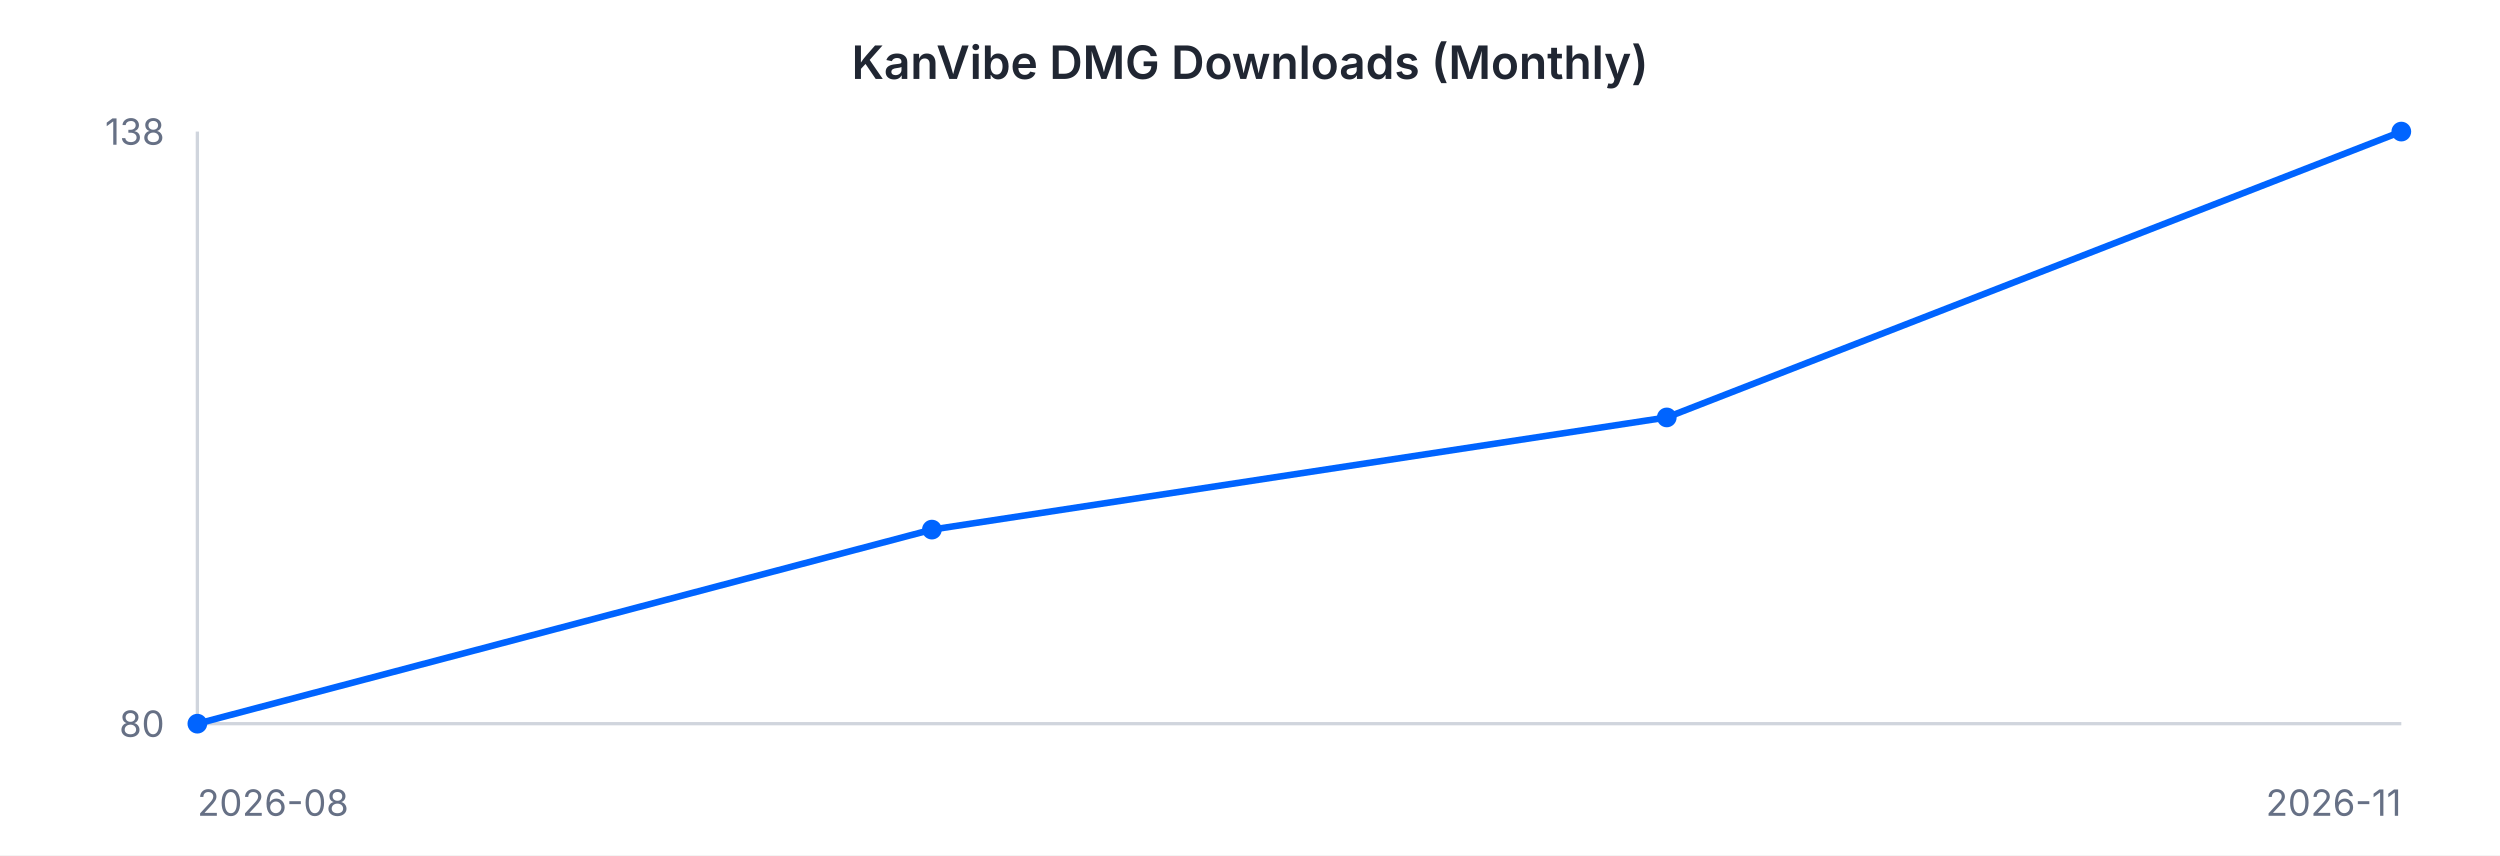
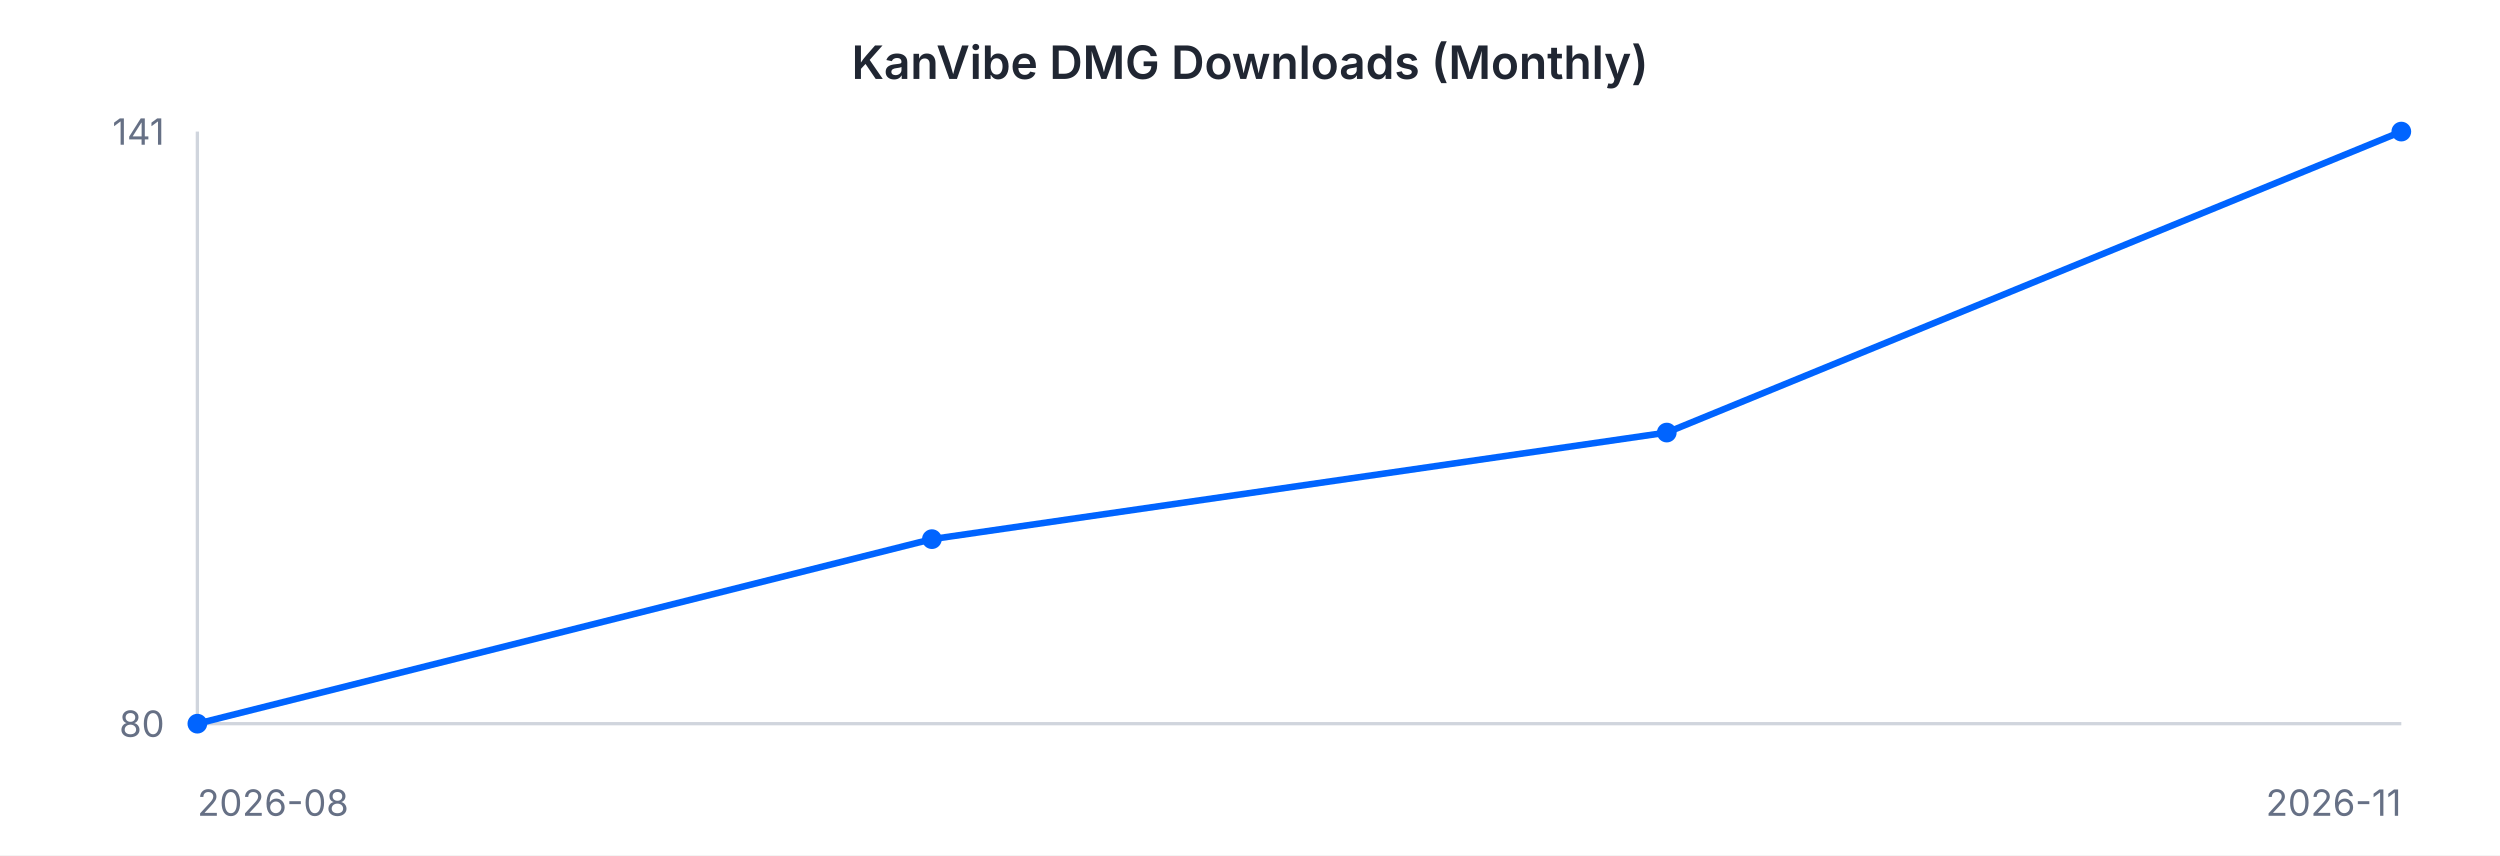
<svg xmlns="http://www.w3.org/2000/svg" width="760" height="260" viewBox="0 0 760 260" font-family="-apple-system, BlinkMacSystemFont, 'Segoe UI', sans-serif">
  <rect width="760" height="260" fill="#ffffff" />
  <text x="380" y="24" text-anchor="middle" font-size="14" font-weight="600" fill="#202632">KanVibe DMG Downloads (Monthly)</text>
  <line x1="60" y1="40" x2="60" y2="220" stroke="#d0d5dd" stroke-width="1" />
  <line x1="60" y1="220" x2="730" y2="220" stroke="#d0d5dd" stroke-width="1" />
-   <path d="M 60.0 220.0 L 283.3 161.0 L 506.7 126.9 L 730.0 40.0" fill="none" stroke="#0064FF" stroke-width="2" />
+   <path d="M 60.0 220.0 L 283.3 163.9 L 506.7 131.5 L 730.0 40.0" fill="none" stroke="#0064FF" stroke-width="2" />
  <circle cx="60.0" cy="220.0" r="3" fill="#0064FF" />
-   <circle cx="283.3" cy="161.0" r="3" fill="#0064FF" />
-   <circle cx="506.7" cy="126.9" r="3" fill="#0064FF" />
+   <circle cx="283.3" cy="163.9" r="3" fill="#0064FF" />
+   <circle cx="506.7" cy="131.5" r="3" fill="#0064FF" />
  <circle cx="730.0" cy="40.0" r="3" fill="#0064FF" />
-   <text x="50" y="44" text-anchor="end" font-size="11" fill="#667085">138</text>
+   <text x="50" y="44" text-anchor="end" font-size="11" fill="#667085">141</text>
  <text x="50" y="224" text-anchor="end" font-size="11" fill="#667085">80</text>
  <text x="60" y="248" text-anchor="start" font-size="11" fill="#667085">2026-08</text>
  <text x="730" y="248" text-anchor="end" font-size="11" fill="#667085">2026-11</text>
</svg>
